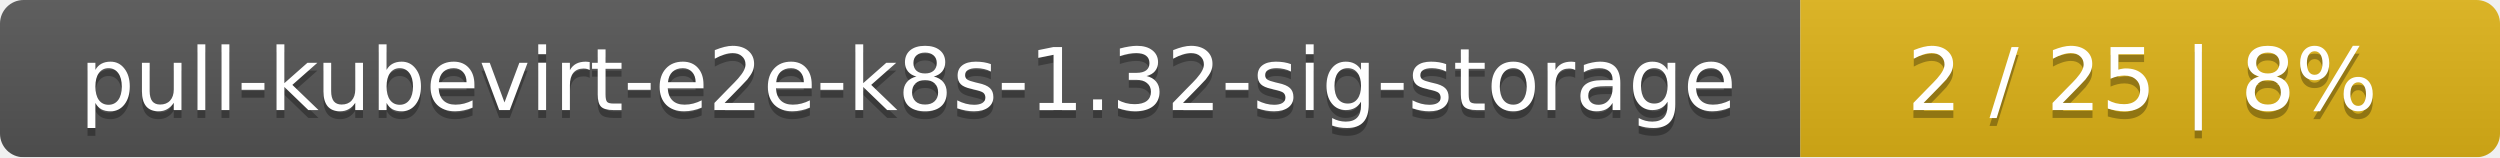
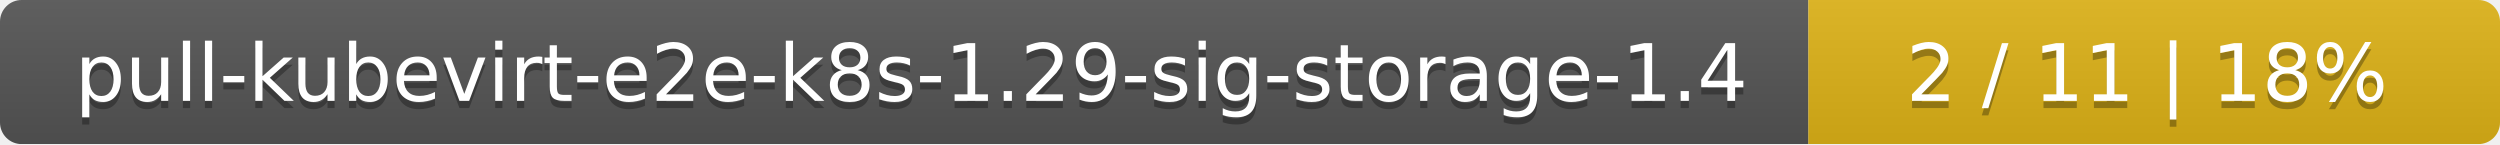
- <svg xmlns="http://www.w3.org/2000/svg" width="318" height="20">
+ <svg xmlns="http://www.w3.org/2000/svg" width="347" height="20">
  <linearGradient id="smooth" x2="0" y2="100%">
    <stop offset="0" stop-color="#bbb" stop-opacity=".1" />
    <stop offset="1" stop-opacity=".1" />
  </linearGradient>
  <mask id="round">
-     <rect width="318" height="20" rx="3" fill="#fff" />
+     <rect width="347" height="20" rx="3" fill="#fff" />
  </mask>
  <g mask="url(#round)">
-     <rect width="229" height="20" fill="#555" />
-     <rect x="229" width="89" height="20" fill="#dfb317" />
-     <rect width="318" height="20" fill="url(#smooth)" />
+     <rect width="251" height="20" fill="#555" />
+     <rect x="251" width="96" height="20" fill="#dfb317" />
+     <rect width="347" height="20" fill="url(#smooth)" />
  </g>
  <g fill="#fff" text-anchor="middle" font-family="DejaVu Sans,Verdana,Geneva,sans-serif" font-size="11">
-     <text x="115.5" y="15" fill="#010101" fill-opacity=".3">pull-kubevirt-e2e-k8s-1.32-sig-storage</text>
-     <text x="115.5" y="14">pull-kubevirt-e2e-k8s-1.32-sig-storage</text>
-     <text x="272.5" y="15" fill="#010101" fill-opacity=".3">2 / 25    |    8%</text>
-     <text x="272.5" y="14">2 / 25    |    8%</text>
+     <text x="126.5" y="15" fill="#010101" fill-opacity=".3">pull-kubevirt-e2e-k8s-1.29-sig-storage-1.4</text>
+     <text x="126.5" y="14">pull-kubevirt-e2e-k8s-1.29-sig-storage-1.4</text>
+     <text x="298" y="15" fill="#010101" fill-opacity=".3">2 / 11    |    18%</text>
+     <text x="298" y="14">2 / 11    |    18%</text>
  </g>
</svg>
